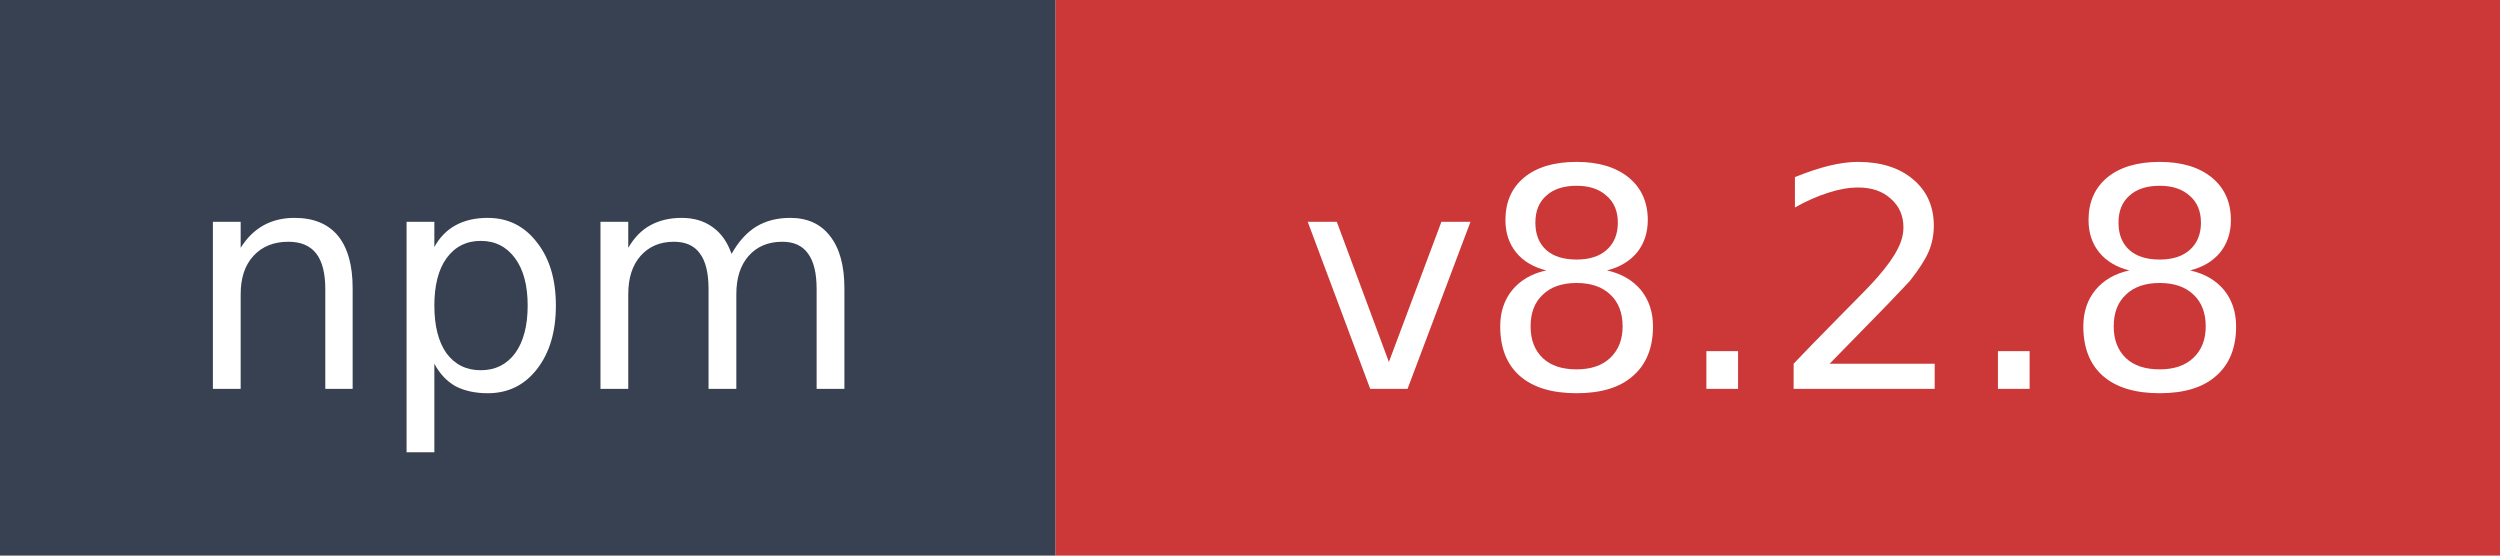
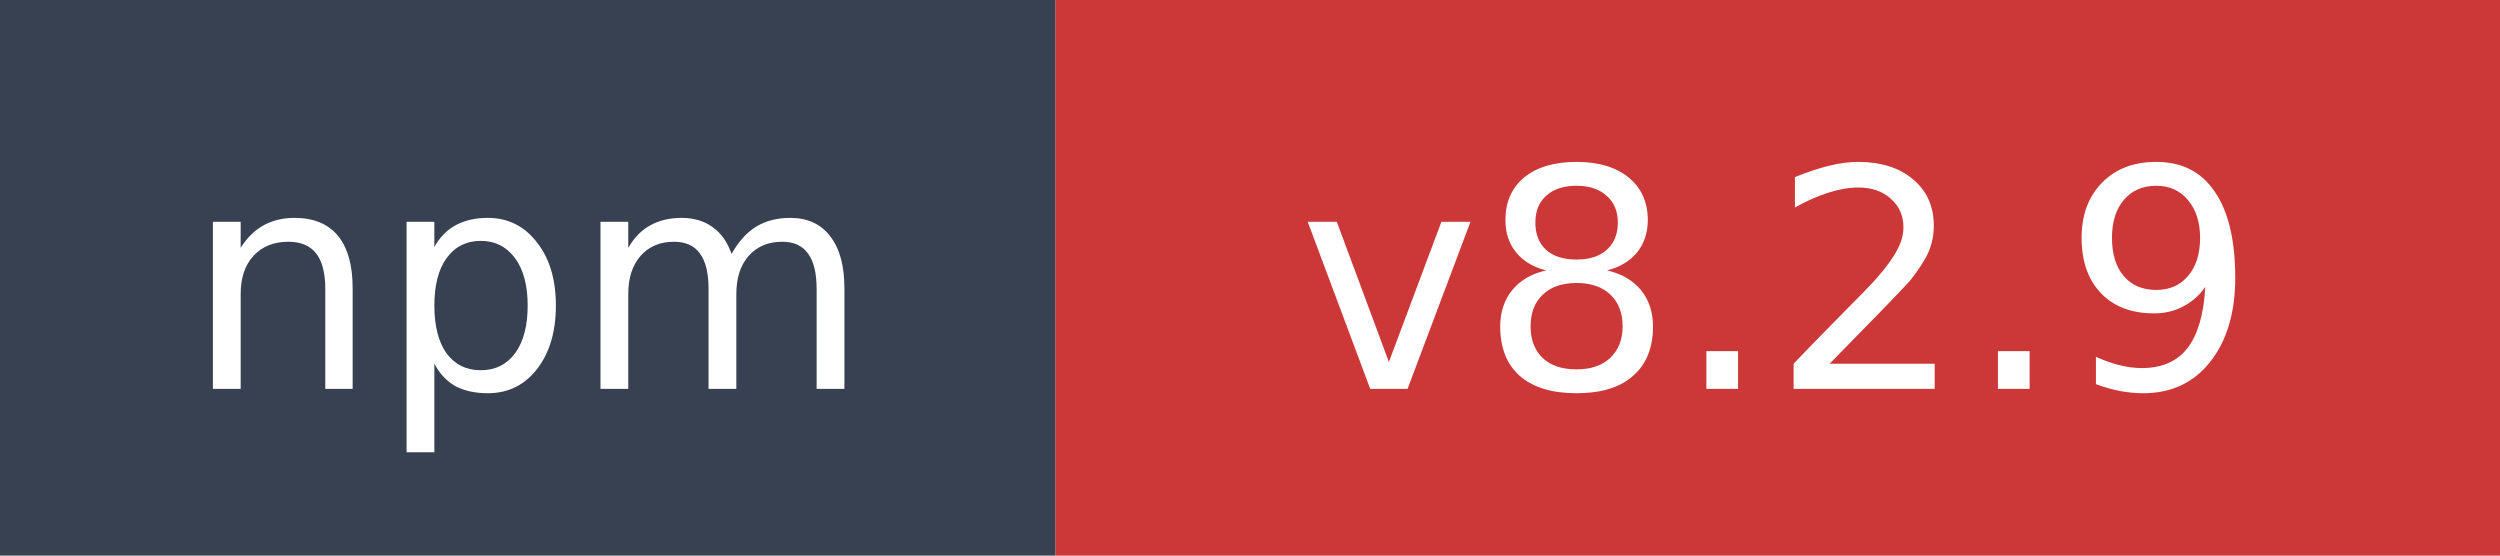
- <svg xmlns="http://www.w3.org/2000/svg" width="90" height="20" role="img" aria-label="npm: v8.2.8">
+ <svg xmlns="http://www.w3.org/2000/svg" width="90" height="20" role="img" aria-label="npm: v8.2.9">
  <rect width="38" height="20" fill="#374151" />
  <rect x="38" width="52" height="20" fill="#cb3837" />
  <text x="19" y="14" fill="#ffffff" font-family="Verdana,Geneva,DejaVu Sans,sans-serif" font-size="11" text-anchor="middle">npm</text>
-   <text x="64" y="14" fill="#ffffff" font-family="Verdana,Geneva,DejaVu Sans,sans-serif" font-size="11" text-anchor="middle">v8.2.8</text>
+   <text x="64" y="14" fill="#ffffff" font-family="Verdana,Geneva,DejaVu Sans,sans-serif" font-size="11" text-anchor="middle">v8.2.9</text>
</svg>
